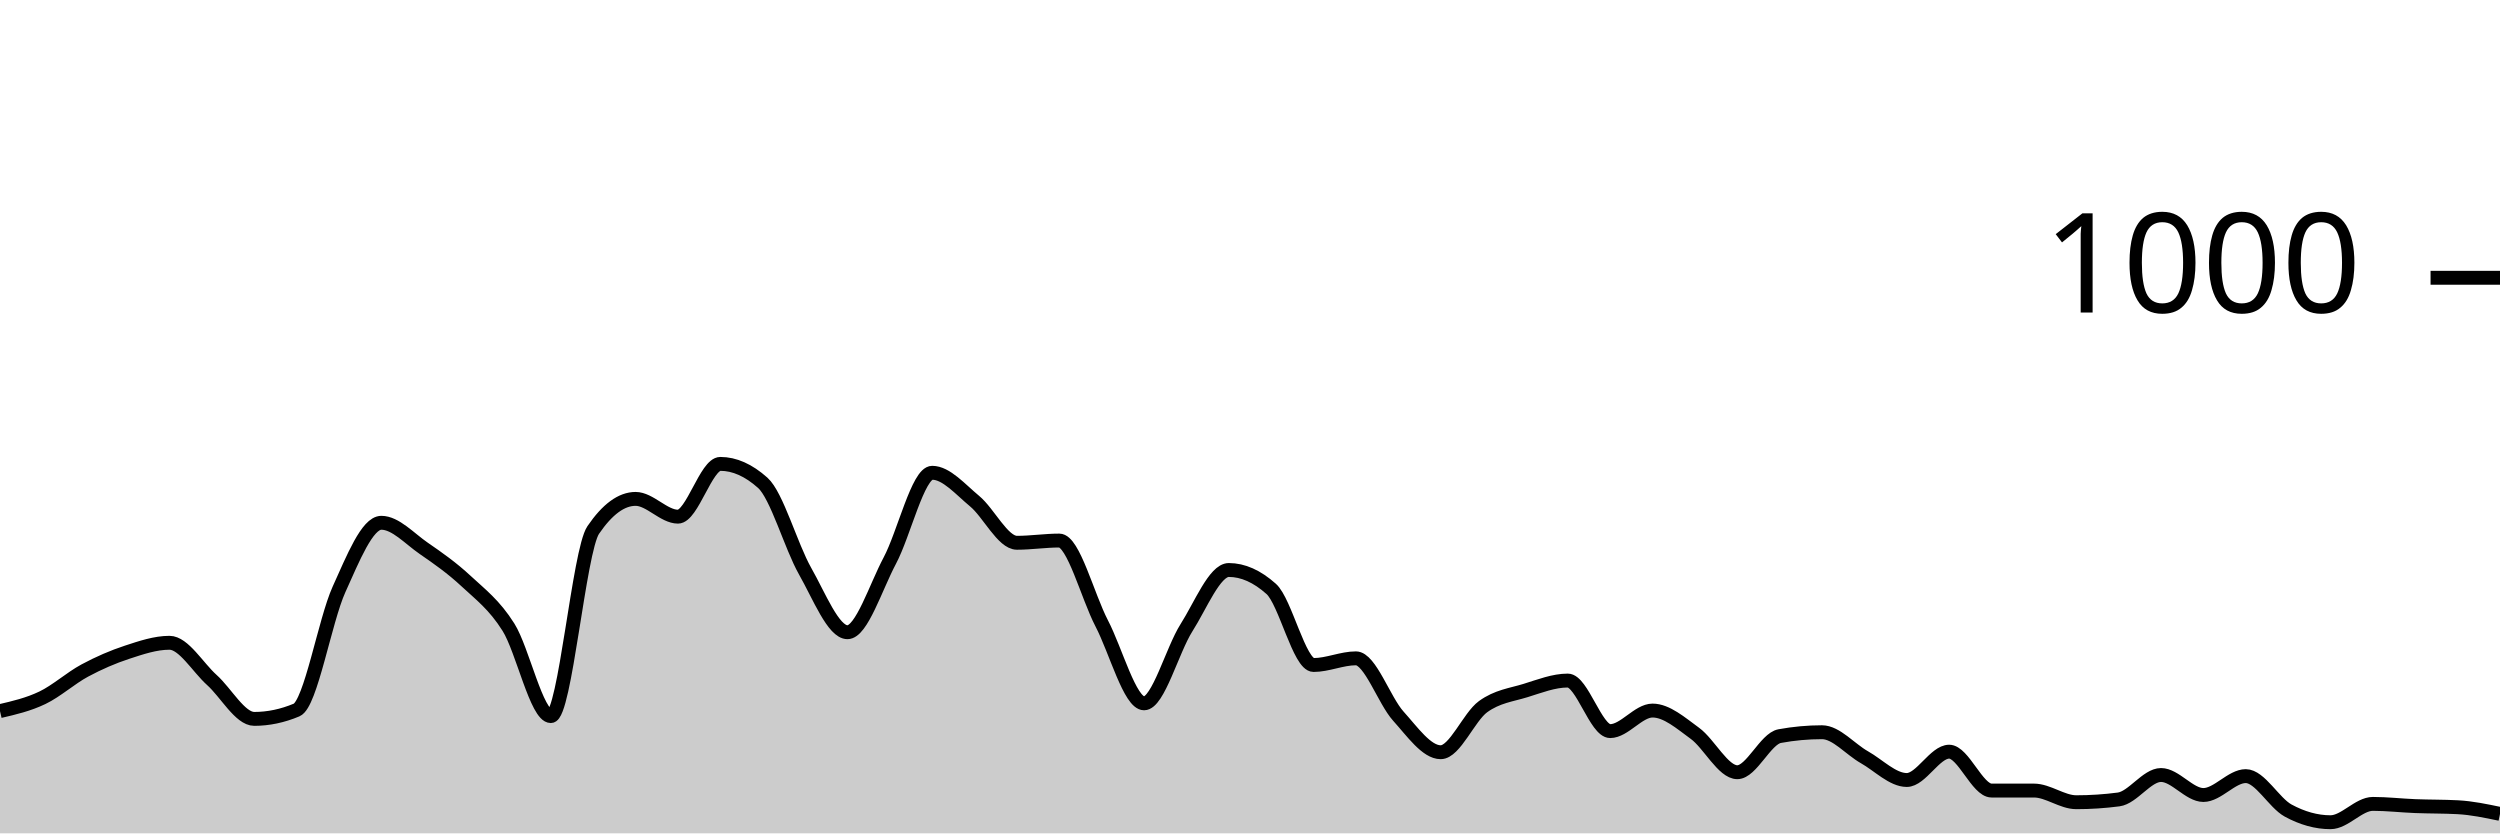
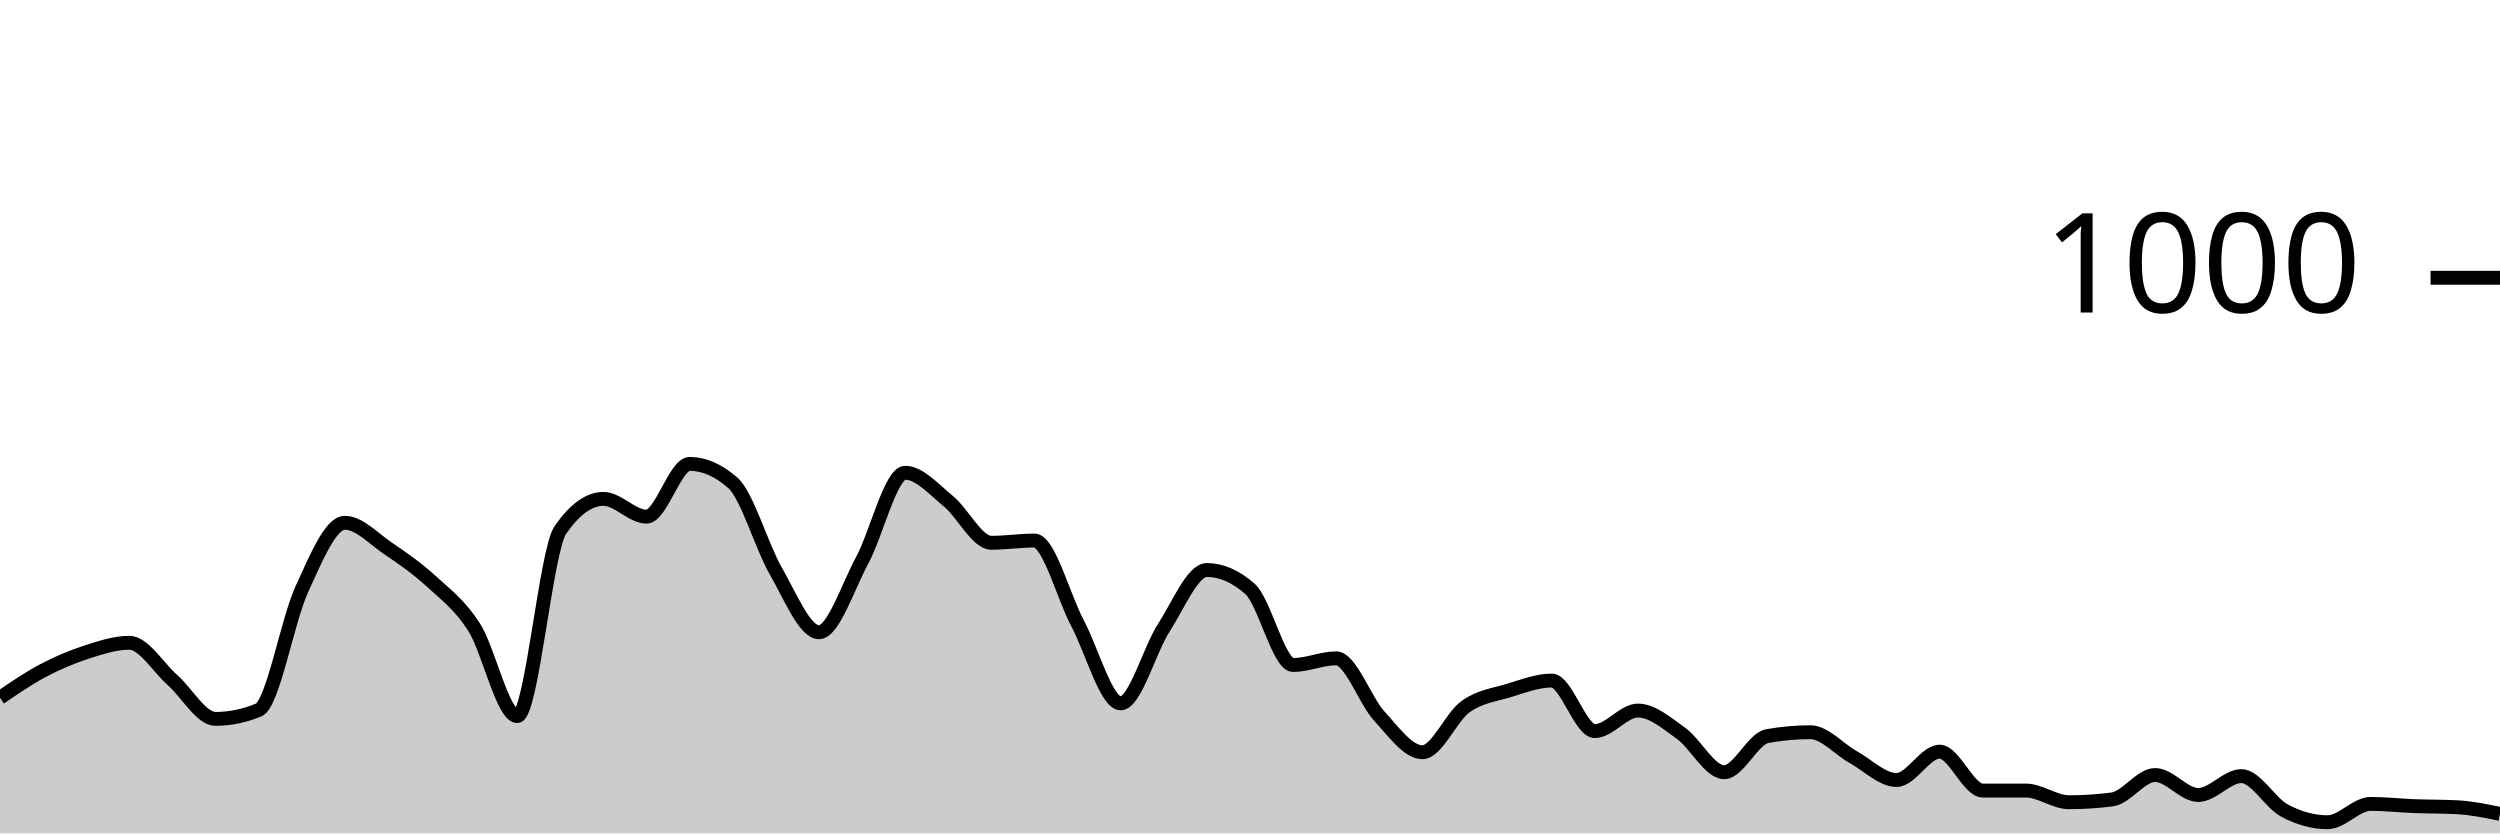
<svg xmlns="http://www.w3.org/2000/svg" viewBox="0 0 180 60">
  <g transform="translate(0,20)">
-     <path class="area" fill="rgba(0, 0, 0, 0.2)" d="M0,31.2C1.017,30.963,2.034,30.727,3.051,30.24C4.068,29.753,5.085,28.827,6.102,28.28C7.119,27.733,8.136,27.293,9.153,26.96C10.169,26.627,11.186,26.28,12.203,26.28C13.22,26.28,14.237,28.047,15.254,28.96C16.271,29.873,17.288,31.76,18.305,31.76C19.322,31.76,20.339,31.547,21.356,31.12C22.373,30.693,23.39,24.687,24.407,22.44C25.424,20.193,26.441,17.64,27.458,17.64C28.475,17.64,29.492,18.78,30.508,19.48C31.525,20.18,32.542,20.893,33.559,21.84C34.576,22.787,35.593,23.54,36.61,25.16C37.627,26.78,38.644,31.56,39.661,31.56C40.678,31.56,41.695,19.653,42.712,18.16C43.729,16.667,44.746,15.92,45.763,15.92C46.78,15.92,47.797,17.2,48.814,17.2C49.831,17.2,50.847,13.4,51.864,13.4C52.881,13.4,53.898,13.853,54.915,14.76C55.932,15.667,56.949,19.327,57.966,21.12C58.983,22.913,60,25.52,61.017,25.52C62.034,25.52,63.051,22.273,64.068,20.36C65.085,18.447,66.102,14.04,67.119,14.04C68.136,14.04,69.153,15.24,70.169,16.08C71.186,16.92,72.203,19.08,73.22,19.08C74.237,19.08,75.254,18.92,76.271,18.92C77.288,18.92,78.305,22.927,79.322,24.88C80.339,26.833,81.356,30.64,82.373,30.64C83.39,30.64,84.407,26.8,85.424,25.2C86.441,23.6,87.458,21.04,88.475,21.04C89.492,21.04,90.508,21.493,91.525,22.4C92.542,23.307,93.559,27.88,94.576,27.88C95.593,27.88,96.61,27.4,97.627,27.4C98.644,27.4,99.661,30.433,100.678,31.56C101.695,32.687,102.712,34.16,103.729,34.16C104.746,34.16,105.763,31.62,106.78,30.88C107.797,30.14,108.814,30.033,109.831,29.72C110.847,29.407,111.864,29,112.881,29C113.898,29,114.915,32.64,115.932,32.64C116.949,32.64,117.966,31.16,118.983,31.16C120,31.16,121.017,32.06,122.034,32.8C123.051,33.54,124.068,35.6,125.085,35.6C126.102,35.6,127.119,33.187,128.136,33C129.153,32.813,130.169,32.72,131.186,32.72C132.203,32.72,133.22,33.947,134.237,34.52C135.254,35.093,136.271,36.16,137.288,36.16C138.305,36.16,139.322,34.12,140.339,34.12C141.356,34.12,142.373,36.92,143.39,36.92C144.407,36.92,145.424,36.92,146.441,36.92C147.458,36.92,148.475,37.76,149.492,37.76C150.508,37.76,151.525,37.693,152.542,37.56C153.559,37.427,154.576,35.8,155.593,35.8C156.61,35.8,157.627,37.24,158.644,37.24C159.661,37.24,160.678,35.88,161.695,35.88C162.712,35.88,163.729,37.807,164.746,38.36C165.763,38.913,166.78,39.2,167.797,39.2C168.814,39.2,169.831,37.88,170.847,37.88C171.864,37.88,172.881,38,173.898,38.04C174.915,38.08,175.932,38.067,176.949,38.12C177.966,38.173,178.983,38.387,180,38.6L180,40C178.983,40,177.966,40,176.949,40C175.932,40,174.915,40,173.898,40C172.881,40,171.864,40,170.847,40C169.831,40,168.814,40,167.797,40C166.78,40,165.763,40,164.746,40C163.729,40,162.712,40,161.695,40C160.678,40,159.661,40,158.644,40C157.627,40,156.61,40,155.593,40C154.576,40,153.559,40,152.542,40C151.525,40,150.508,40,149.492,40C148.475,40,147.458,40,146.441,40C145.424,40,144.407,40,143.39,40C142.373,40,141.356,40,140.339,40C139.322,40,138.305,40,137.288,40C136.271,40,135.254,40,134.237,40C133.22,40,132.203,40,131.186,40C130.169,40,129.153,40,128.136,40C127.119,40,126.102,40,125.085,40C124.068,40,123.051,40,122.034,40C121.017,40,120,40,118.983,40C117.966,40,116.949,40,115.932,40C114.915,40,113.898,40,112.881,40C111.864,40,110.847,40,109.831,40C108.814,40,107.797,40,106.78,40C105.763,40,104.746,40,103.729,40C102.712,40,101.695,40,100.678,40C99.661,40,98.644,40,97.627,40C96.61,40,95.593,40,94.576,40C93.559,40,92.542,40,91.525,40C90.508,40,89.492,40,88.475,40C87.458,40,86.441,40,85.424,40C84.407,40,83.39,40,82.373,40C81.356,40,80.339,40,79.322,40C78.305,40,77.288,40,76.271,40C75.254,40,74.237,40,73.22,40C72.203,40,71.186,40,70.169,40C69.153,40,68.136,40,67.119,40C66.102,40,65.085,40,64.068,40C63.051,40,62.034,40,61.017,40C60,40,58.983,40,57.966,40C56.949,40,55.932,40,54.915,40C53.898,40,52.881,40,51.864,40C50.847,40,49.831,40,48.814,40C47.797,40,46.78,40,45.763,40C44.746,40,43.729,40,42.712,40C41.695,40,40.678,40,39.661,40C38.644,40,37.627,40,36.61,40C35.593,40,34.576,40,33.559,40C32.542,40,31.525,40,30.508,40C29.492,40,28.475,40,27.458,40C26.441,40,25.424,40,24.407,40C23.39,40,22.373,40,21.356,40C20.339,40,19.322,40,18.305,40C17.288,40,16.271,40,15.254,40C14.237,40,13.22,40,12.203,40C11.186,40,10.169,40,9.153,40C8.136,40,7.119,40,6.102,40C5.085,40,4.068,40,3.051,40C2.034,40,1.017,40,0,40Z" />
-     <path class="line" stroke="black" fill="none" d="M0,31.2C1.017,30.963,2.034,30.727,3.051,30.24C4.068,29.753,5.085,28.827,6.102,28.28C7.119,27.733,8.136,27.293,9.153,26.96C10.169,26.627,11.186,26.28,12.203,26.28C13.22,26.28,14.237,28.047,15.254,28.96C16.271,29.873,17.288,31.76,18.305,31.76C19.322,31.76,20.339,31.547,21.356,31.12C22.373,30.693,23.39,24.687,24.407,22.44C25.424,20.193,26.441,17.64,27.458,17.64C28.475,17.64,29.492,18.78,30.508,19.48C31.525,20.18,32.542,20.893,33.559,21.84C34.576,22.787,35.593,23.54,36.61,25.16C37.627,26.78,38.644,31.56,39.661,31.56C40.678,31.56,41.695,19.653,42.712,18.16C43.729,16.667,44.746,15.92,45.763,15.92C46.78,15.92,47.797,17.2,48.814,17.2C49.831,17.2,50.847,13.4,51.864,13.4C52.881,13.4,53.898,13.853,54.915,14.76C55.932,15.667,56.949,19.327,57.966,21.12C58.983,22.913,60,25.52,61.017,25.52C62.034,25.52,63.051,22.273,64.068,20.36C65.085,18.447,66.102,14.04,67.119,14.04C68.136,14.04,69.153,15.24,70.169,16.08C71.186,16.92,72.203,19.08,73.22,19.08C74.237,19.08,75.254,18.92,76.271,18.92C77.288,18.92,78.305,22.927,79.322,24.88C80.339,26.833,81.356,30.64,82.373,30.64C83.39,30.64,84.407,26.8,85.424,25.2C86.441,23.6,87.458,21.04,88.475,21.04C89.492,21.04,90.508,21.493,91.525,22.4C92.542,23.307,93.559,27.88,94.576,27.88C95.593,27.88,96.61,27.4,97.627,27.4C98.644,27.4,99.661,30.433,100.678,31.56C101.695,32.687,102.712,34.16,103.729,34.16C104.746,34.16,105.763,31.62,106.78,30.88C107.797,30.14,108.814,30.033,109.831,29.72C110.847,29.407,111.864,29,112.881,29C113.898,29,114.915,32.64,115.932,32.64C116.949,32.64,117.966,31.16,118.983,31.16C120,31.16,121.017,32.06,122.034,32.8C123.051,33.54,124.068,35.6,125.085,35.6C126.102,35.6,127.119,33.187,128.136,33C129.153,32.813,130.169,32.72,131.186,32.72C132.203,32.72,133.22,33.947,134.237,34.52C135.254,35.093,136.271,36.16,137.288,36.16C138.305,36.16,139.322,34.12,140.339,34.12C141.356,34.12,142.373,36.92,143.39,36.92C144.407,36.92,145.424,36.92,146.441,36.92C147.458,36.92,148.475,37.76,149.492,37.76C150.508,37.76,151.525,37.693,152.542,37.56C153.559,37.427,154.576,35.8,155.593,35.8C156.61,35.8,157.627,37.24,158.644,37.24C159.661,37.24,160.678,35.88,161.695,35.88C162.712,35.88,163.729,37.807,164.746,38.36C165.763,38.913,166.78,39.2,167.797,39.2C168.814,39.2,169.831,37.88,170.847,37.88C171.864,37.88,172.881,38,173.898,38.04C174.915,38.08,175.932,38.067,176.949,38.12C177.966,38.173,178.983,38.387,180,38.6" />
+     <path class="area" fill="rgba(0, 0, 0, 0.2)" d="M0,30.24C1.034,29.533,2.069,28.827,3.103,28.28C4.138,27.733,5.172,27.293,6.207,26.96C7.241,26.627,8.276,26.28,9.31,26.28C10.345,26.28,11.379,28.047,12.414,28.96C13.448,29.873,14.483,31.76,15.517,31.76C16.552,31.76,17.586,31.547,18.621,31.12C19.655,30.693,20.69,24.687,21.724,22.44C22.759,20.193,23.793,17.64,24.828,17.64C25.862,17.64,26.897,18.78,27.931,19.48C28.966,20.18,30,20.893,31.034,21.84C32.069,22.787,33.103,23.54,34.138,25.16C35.172,26.78,36.207,31.56,37.241,31.56C38.276,31.56,39.31,19.653,40.345,18.16C41.379,16.667,42.414,15.92,43.448,15.92C44.483,15.92,45.517,17.2,46.552,17.2C47.586,17.2,48.621,13.4,49.655,13.4C50.69,13.4,51.724,13.853,52.759,14.76C53.793,15.667,54.828,19.327,55.862,21.12C56.897,22.913,57.931,25.52,58.966,25.52C60,25.52,61.034,22.273,62.069,20.36C63.103,18.447,64.138,14.04,65.172,14.04C66.207,14.04,67.241,15.24,68.276,16.08C69.31,16.92,70.345,19.08,71.379,19.08C72.414,19.08,73.448,18.92,74.483,18.92C75.517,18.92,76.552,22.927,77.586,24.88C78.621,26.833,79.655,30.64,80.69,30.64C81.724,30.64,82.759,26.8,83.793,25.2C84.828,23.6,85.862,21.04,86.897,21.04C87.931,21.04,88.966,21.493,90,22.4C91.034,23.307,92.069,27.88,93.103,27.88C94.138,27.88,95.172,27.4,96.207,27.4C97.241,27.4,98.276,30.433,99.31,31.56C100.345,32.687,101.379,34.16,102.414,34.16C103.448,34.16,104.483,31.62,105.517,30.88C106.552,30.14,107.586,30.033,108.621,29.72C109.655,29.407,110.69,29,111.724,29C112.759,29,113.793,32.64,114.828,32.64C115.862,32.64,116.897,31.16,117.931,31.16C118.966,31.16,120,32.06,121.034,32.8C122.069,33.54,123.103,35.6,124.138,35.6C125.172,35.6,126.207,33.187,127.241,33C128.276,32.813,129.31,32.72,130.345,32.72C131.379,32.72,132.414,33.947,133.448,34.52C134.483,35.093,135.517,36.16,136.552,36.16C137.586,36.16,138.621,34.12,139.655,34.12C140.69,34.12,141.724,36.92,142.759,36.92C143.793,36.92,144.828,36.92,145.862,36.92C146.897,36.92,147.931,37.76,148.966,37.76C150,37.76,151.034,37.693,152.069,37.56C153.103,37.427,154.138,35.8,155.172,35.8C156.207,35.8,157.241,37.24,158.276,37.24C159.31,37.24,160.345,35.88,161.379,35.88C162.414,35.88,163.448,37.807,164.483,38.36C165.517,38.913,166.552,39.2,167.586,39.2C168.621,39.2,169.655,37.88,170.69,37.88C171.724,37.88,172.759,38,173.793,38.04C174.828,38.08,175.862,38.067,176.897,38.12C177.931,38.173,178.966,38.387,180,38.6L180,40C178.966,40,177.931,40,176.897,40C175.862,40,174.828,40,173.793,40C172.759,40,171.724,40,170.69,40C169.655,40,168.621,40,167.586,40C166.552,40,165.517,40,164.483,40C163.448,40,162.414,40,161.379,40C160.345,40,159.31,40,158.276,40C157.241,40,156.207,40,155.172,40C154.138,40,153.103,40,152.069,40C151.034,40,150,40,148.966,40C147.931,40,146.897,40,145.862,40C144.828,40,143.793,40,142.759,40C141.724,40,140.69,40,139.655,40C138.621,40,137.586,40,136.552,40C135.517,40,134.483,40,133.448,40C132.414,40,131.379,40,130.345,40C129.31,40,128.276,40,127.241,40C126.207,40,125.172,40,124.138,40C123.103,40,122.069,40,121.034,40C120,40,118.966,40,117.931,40C116.897,40,115.862,40,114.828,40C113.793,40,112.759,40,111.724,40C110.69,40,109.655,40,108.621,40C107.586,40,106.552,40,105.517,40C104.483,40,103.448,40,102.414,40C101.379,40,100.345,40,99.31,40C98.276,40,97.241,40,96.207,40C95.172,40,94.138,40,93.103,40C92.069,40,91.034,40,90,40C88.966,40,87.931,40,86.897,40C85.862,40,84.828,40,83.793,40C82.759,40,81.724,40,80.69,40C79.655,40,78.621,40,77.586,40C76.552,40,75.517,40,74.483,40C73.448,40,72.414,40,71.379,40C70.345,40,69.31,40,68.276,40C67.241,40,66.207,40,65.172,40C64.138,40,63.103,40,62.069,40C61.034,40,60,40,58.966,40C57.931,40,56.897,40,55.862,40C54.828,40,53.793,40,52.759,40C51.724,40,50.69,40,49.655,40C48.621,40,47.586,40,46.552,40C45.517,40,44.483,40,43.448,40C42.414,40,41.379,40,40.345,40C39.31,40,38.276,40,37.241,40C36.207,40,35.172,40,34.138,40C33.103,40,32.069,40,31.034,40C30,40,28.966,40,27.931,40C26.897,40,25.862,40,24.828,40C23.793,40,22.759,40,21.724,40C20.69,40,19.655,40,18.621,40C17.586,40,16.552,40,15.517,40C14.483,40,13.448,40,12.414,40C11.379,40,10.345,40,9.31,40C8.276,40,7.241,40,6.207,40C5.172,40,4.138,40,3.103,40C2.069,40,1.034,40,0,40Z" />
+     <path class="line" stroke="black" fill="none" d="M0,30.24C1.034,29.533,2.069,28.827,3.103,28.28C4.138,27.733,5.172,27.293,6.207,26.96C7.241,26.627,8.276,26.28,9.31,26.28C10.345,26.28,11.379,28.047,12.414,28.96C13.448,29.873,14.483,31.76,15.517,31.76C16.552,31.76,17.586,31.547,18.621,31.12C19.655,30.693,20.69,24.687,21.724,22.44C22.759,20.193,23.793,17.64,24.828,17.64C25.862,17.64,26.897,18.78,27.931,19.48C28.966,20.18,30,20.893,31.034,21.84C32.069,22.787,33.103,23.54,34.138,25.16C35.172,26.78,36.207,31.56,37.241,31.56C38.276,31.56,39.31,19.653,40.345,18.16C41.379,16.667,42.414,15.92,43.448,15.92C44.483,15.92,45.517,17.2,46.552,17.2C47.586,17.2,48.621,13.4,49.655,13.4C50.69,13.4,51.724,13.853,52.759,14.76C53.793,15.667,54.828,19.327,55.862,21.12C56.897,22.913,57.931,25.52,58.966,25.52C60,25.52,61.034,22.273,62.069,20.36C63.103,18.447,64.138,14.04,65.172,14.04C66.207,14.04,67.241,15.24,68.276,16.08C69.31,16.92,70.345,19.08,71.379,19.08C72.414,19.08,73.448,18.92,74.483,18.92C75.517,18.92,76.552,22.927,77.586,24.88C78.621,26.833,79.655,30.64,80.69,30.64C81.724,30.64,82.759,26.8,83.793,25.2C84.828,23.6,85.862,21.04,86.897,21.04C87.931,21.04,88.966,21.493,90,22.4C91.034,23.307,92.069,27.88,93.103,27.88C94.138,27.88,95.172,27.4,96.207,27.4C97.241,27.4,98.276,30.433,99.31,31.56C100.345,32.687,101.379,34.16,102.414,34.16C103.448,34.16,104.483,31.62,105.517,30.88C106.552,30.14,107.586,30.033,108.621,29.72C109.655,29.407,110.69,29,111.724,29C112.759,29,113.793,32.64,114.828,32.64C115.862,32.64,116.897,31.16,117.931,31.16C118.966,31.16,120,32.06,121.034,32.8C122.069,33.54,123.103,35.6,124.138,35.6C125.172,35.6,126.207,33.187,127.241,33C128.276,32.813,129.31,32.72,130.345,32.72C131.379,32.72,132.414,33.947,133.448,34.52C134.483,35.093,135.517,36.16,136.552,36.16C137.586,36.16,138.621,34.12,139.655,34.12C140.69,34.12,141.724,36.92,142.759,36.92C143.793,36.92,144.828,36.92,145.862,36.92C146.897,36.92,147.931,37.76,148.966,37.76C150,37.76,151.034,37.693,152.069,37.56C153.103,37.427,154.138,35.8,155.172,35.8C156.207,35.8,157.241,37.24,158.276,37.24C159.31,37.24,160.345,35.88,161.379,35.88C162.414,35.88,163.448,37.807,164.483,38.36C165.517,38.913,166.552,39.2,167.586,39.2C168.621,39.2,169.655,37.88,170.69,37.88C171.724,37.88,172.759,38,173.793,38.04C174.828,38.08,175.862,38.067,176.897,38.12C177.931,38.173,178.966,38.387,180,38.6" />
    <path class="axis-ceiling" stroke-width="1" stroke="black" fill="none" d="M175,0L180,0" />
    <text class="axis-ceiling-label" font-family="sans-serif" text-anchor="end" font-size="10px" x="170" y="2.5">1000</text>
  </g>
</svg>
